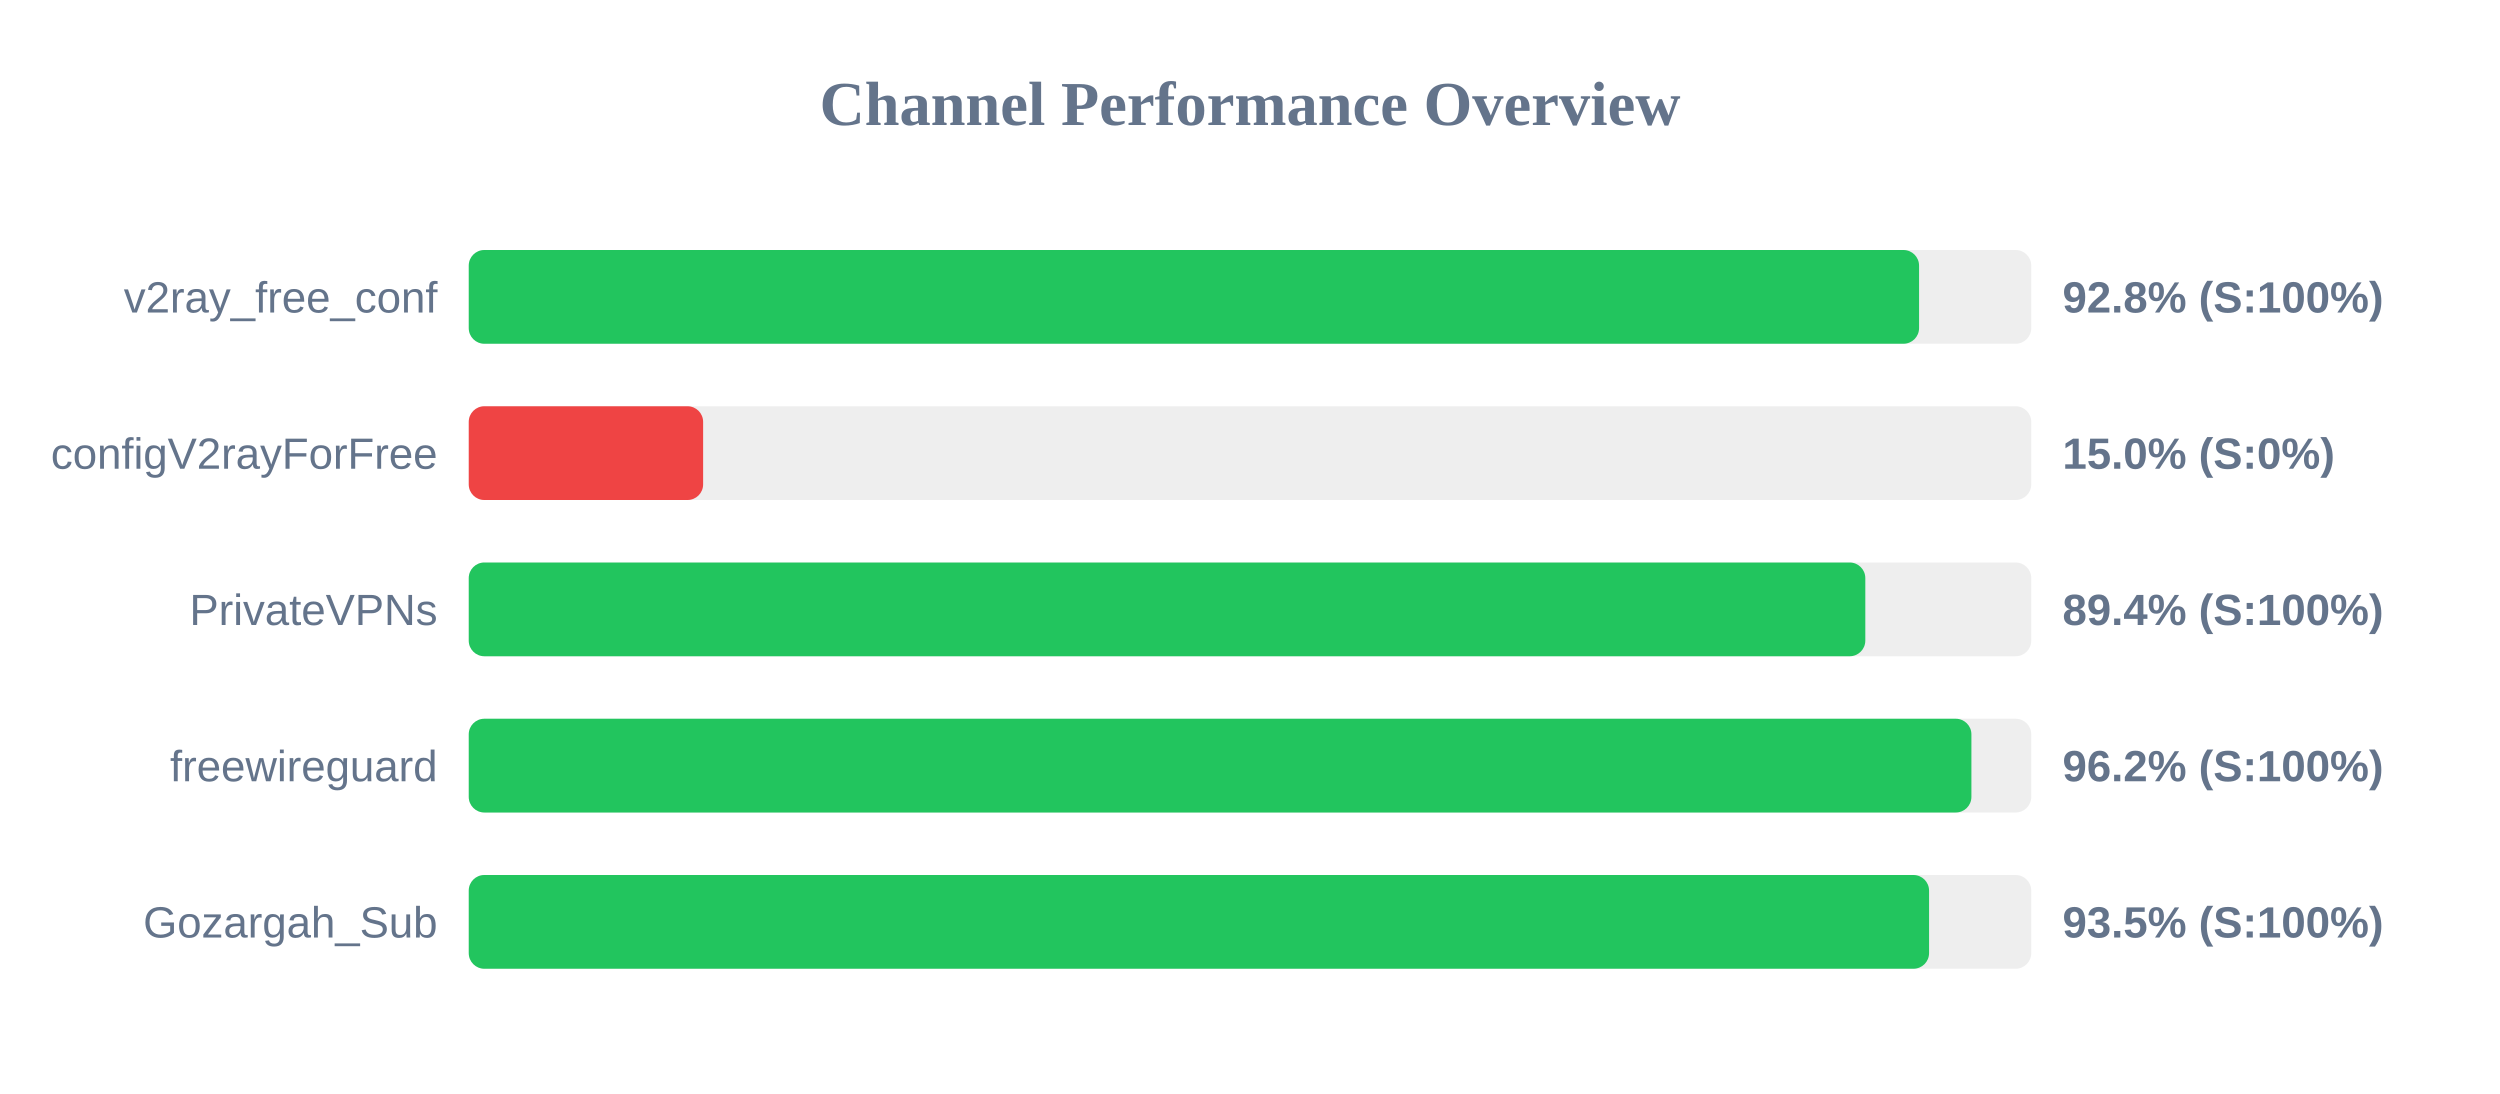
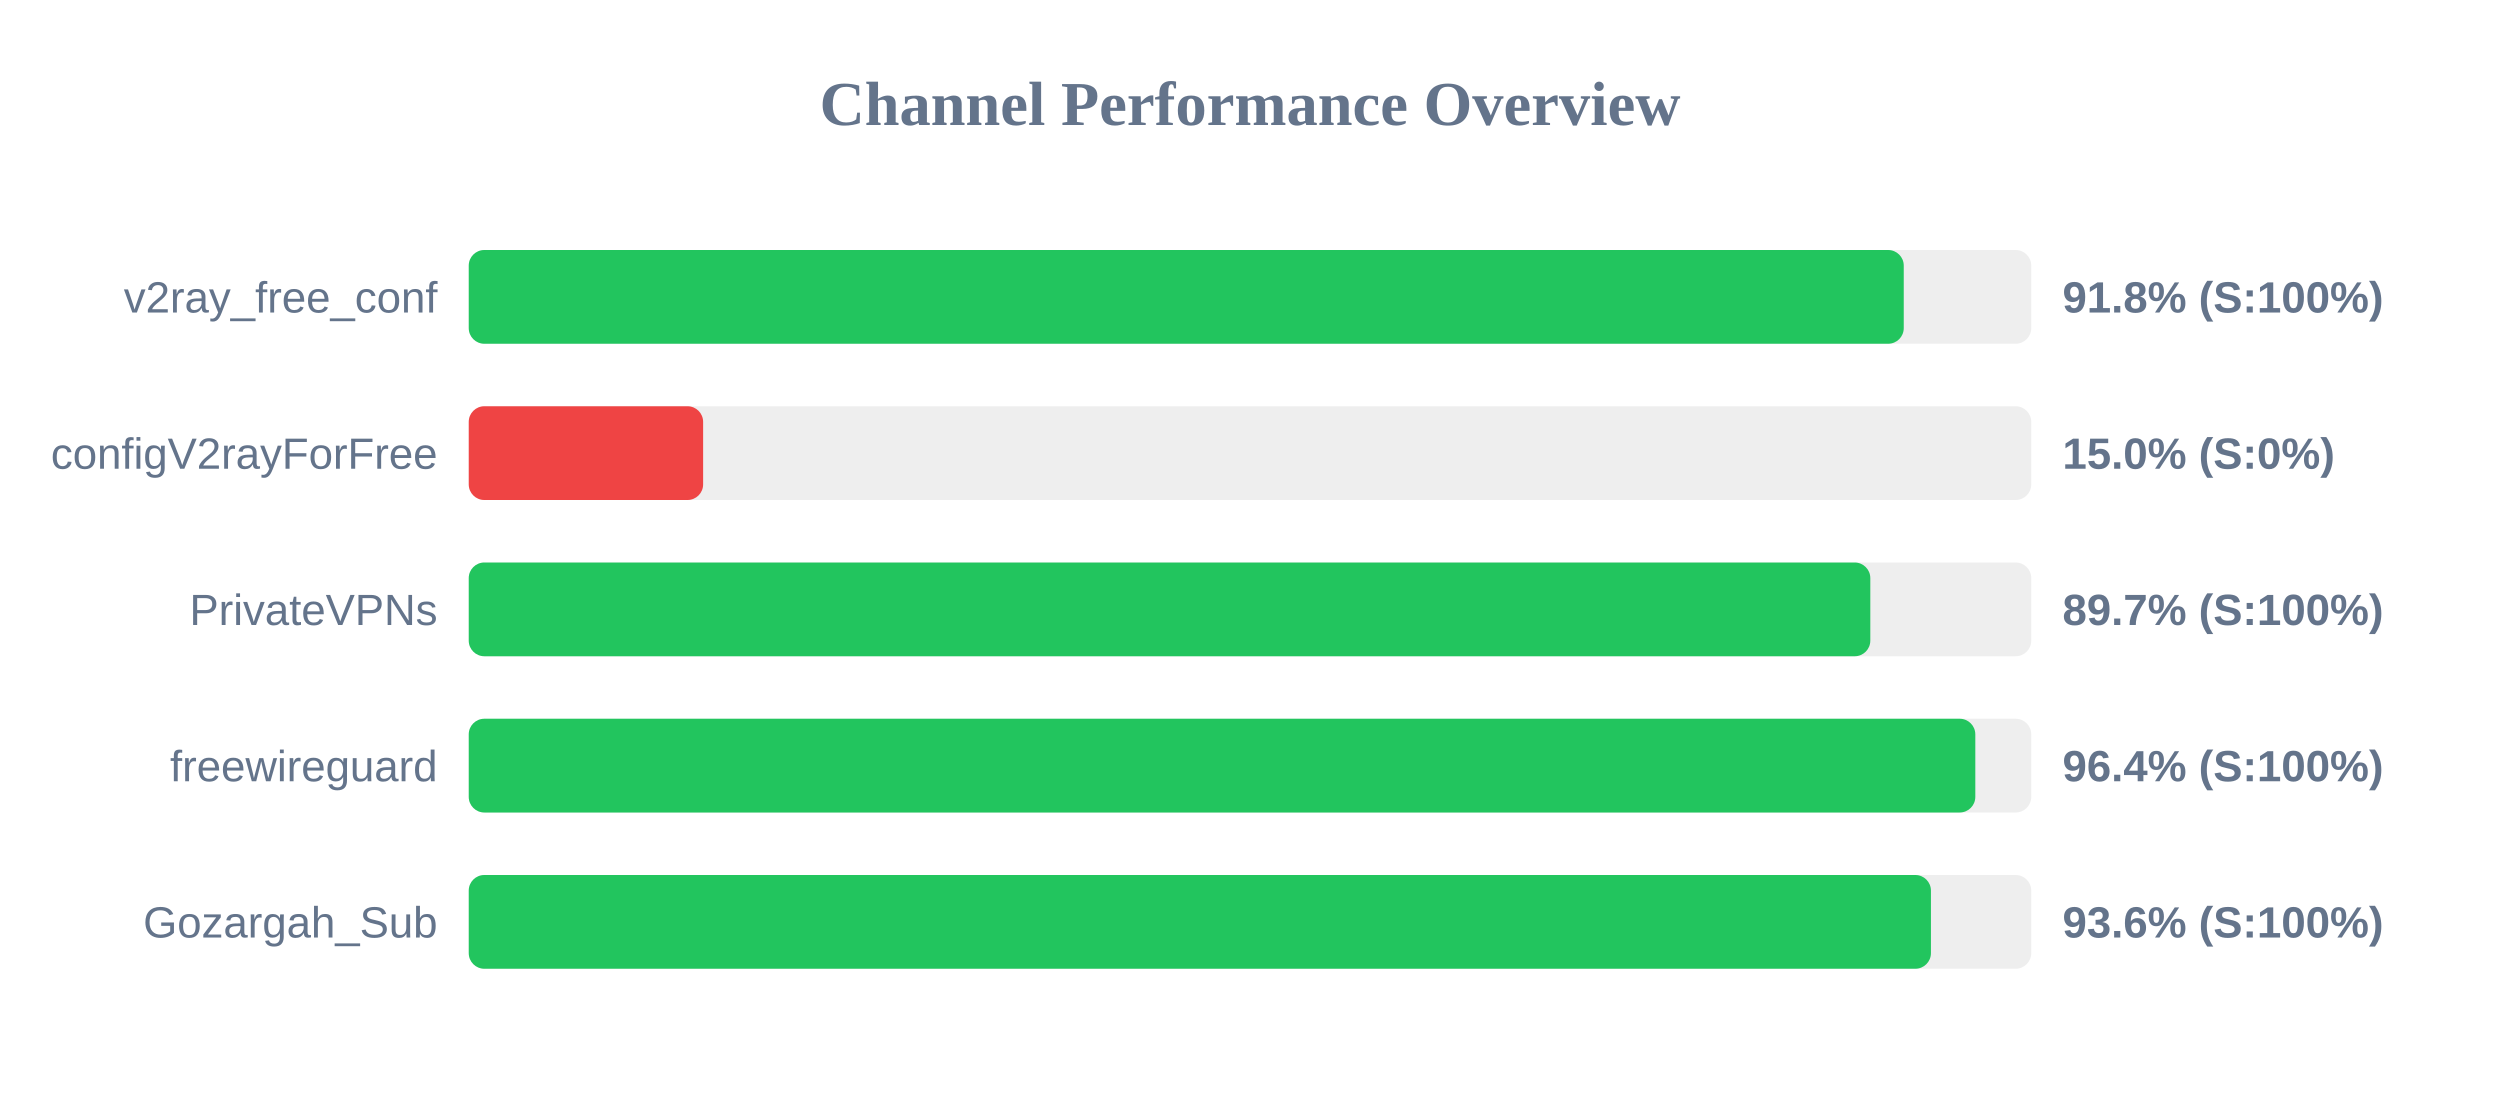
<svg xmlns="http://www.w3.org/2000/svg" width="800" height="350" version="1.1">
  <style>
        .row { font: 14px Arial; fill: #64748b; }
        .score { font: bold 14px Arial; fill: #64748b; }
    </style>
  <text x="400" y="40" text-anchor="middle" font-size="20px" font-weight="bold" fill="#64748b">Channel Performance Overview</text>
  <rect x="150" y="80" width="500" height="30" fill="#eee" rx="5" />
-   <rect x="150" y="80" width="464.1" height="30" fill="#22c55e" rx="5" />
+   <rect x="150" y="80" width="459.2" height="30" fill="#22c55e" rx="5" />
  <text x="140" y="100" text-anchor="end" class="row">v2ray_free_conf</text>
-   <text x="660" y="100" text-anchor="start" class="score">92.8% (S:100%)</text>
+   <text x="660" y="100" text-anchor="start" class="score">91.8% (S:100%)</text>
  <rect x="150" y="130" width="500" height="30" fill="#eee" rx="5" />
  <rect x="150" y="130" width="75.0" height="30" fill="#ef4444" rx="5" />
  <text x="140" y="150" text-anchor="end" class="row">configV2rayForFree</text>
  <text x="660" y="150" text-anchor="start" class="score">15.0% (S:0%)</text>
  <rect x="150" y="180" width="500" height="30" fill="#eee" rx="5" />
-   <rect x="150" y="180" width="446.9" height="30" fill="#22c55e" rx="5" />
+   <rect x="150" y="180" width="448.5" height="30" fill="#22c55e" rx="5" />
  <text x="140" y="200" text-anchor="end" class="row">PrivateVPNs</text>
-   <text x="660" y="200" text-anchor="start" class="score">89.4% (S:100%)</text>
+   <text x="660" y="200" text-anchor="start" class="score">89.7% (S:100%)</text>
  <rect x="150" y="230" width="500" height="30" fill="#eee" rx="5" />
-   <rect x="150" y="230" width="480.85" height="30" fill="#22c55e" rx="5" />
+   <rect x="150" y="230" width="482.1" height="30" fill="#22c55e" rx="5" />
  <text x="140" y="250" text-anchor="end" class="row">freewireguard</text>
-   <text x="660" y="250" text-anchor="start" class="score">96.2% (S:100%)</text>
+   <text x="660" y="250" text-anchor="start" class="score">96.4% (S:100%)</text>
  <rect x="150" y="280" width="500" height="30" fill="#eee" rx="5" />
-   <rect x="150" y="280" width="467.3" height="30" fill="#22c55e" rx="5" />
+   <rect x="150" y="280" width="467.9" height="30" fill="#22c55e" rx="5" />
  <text x="140" y="300" text-anchor="end" class="row">Gozargah_Sub</text>
-   <text x="660" y="300" text-anchor="start" class="score">93.5% (S:100%)</text>
+   <text x="660" y="300" text-anchor="start" class="score">93.6% (S:100%)</text>
</svg>
